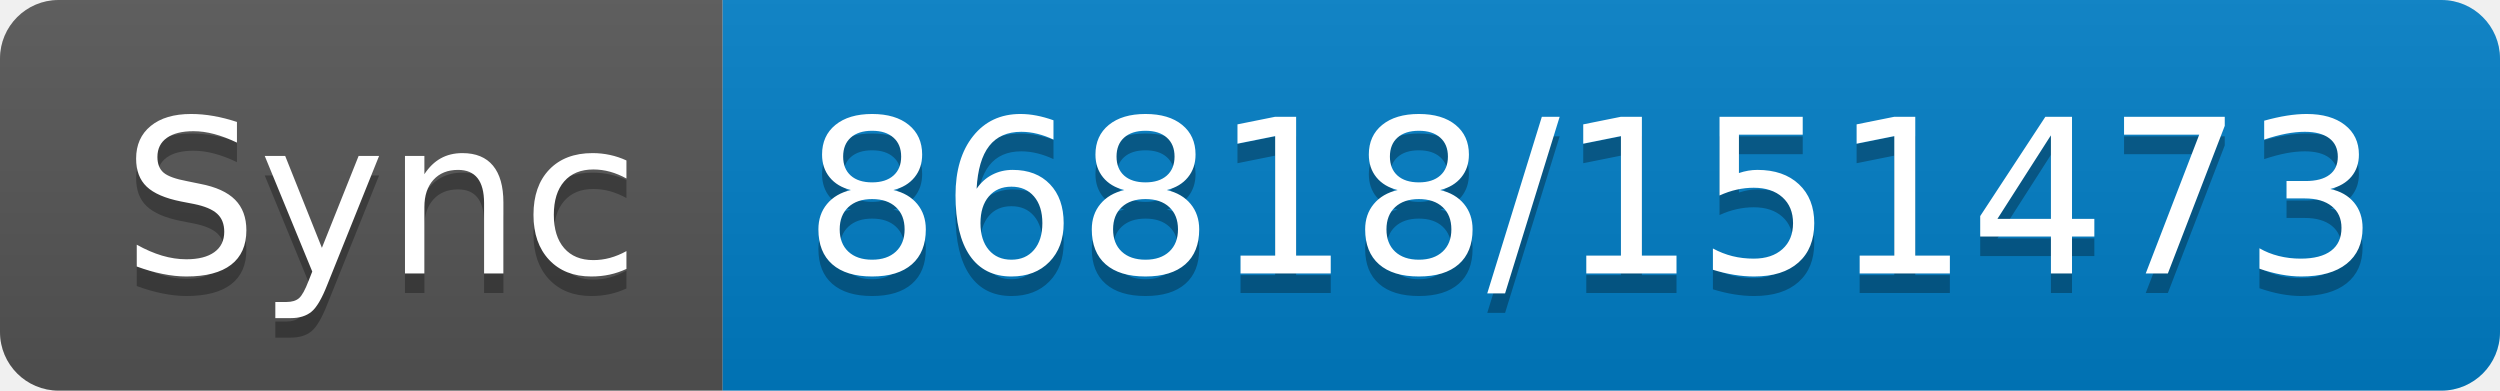
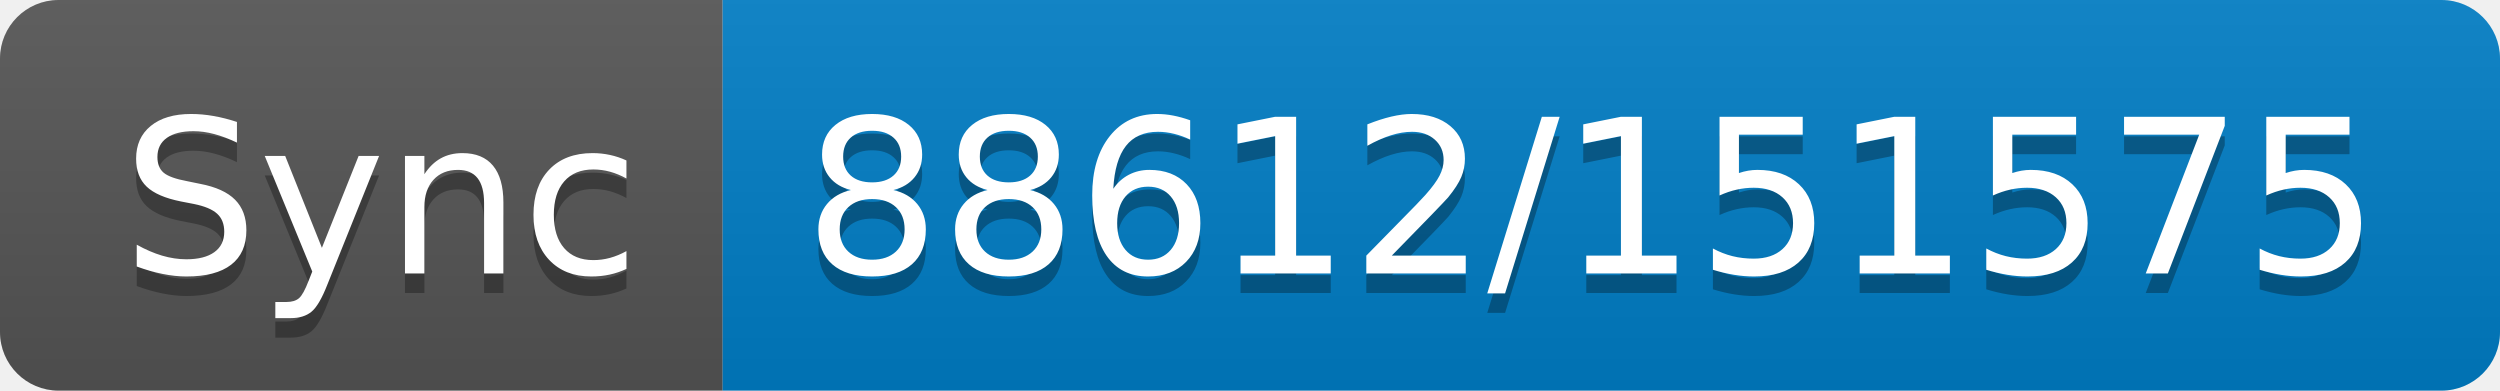
- <svg xmlns="http://www.w3.org/2000/svg" width="128" height="20" role="img" aria-label="Sync: 86818/151473">
+ <svg xmlns="http://www.w3.org/2000/svg" width="128" height="20" role="img" aria-label="Sync: 88612/151575">
  <linearGradient id="s" x2="0" y2="100%">
    <stop offset="0" stop-color="#bbb" stop-opacity=".1" />
    <stop offset="1" stop-opacity=".1" />
  </linearGradient>
  <clipPath id="r">
    <rect width="128" height="20" rx="3" fill="#fff" />
  </clipPath>
  <g clip-path="url(#r)">
    <rect width="37" height="20" fill="#555" />
    <rect x="37" width="91" height="20" fill="#007ec6" />
    <rect width="128" height="20" fill="url(#s)" />
  </g>
  <g fill="#fff" text-anchor="middle" font-family="Verdana,Geneva,DejaVu Sans,sans-serif" text-rendering="geometricPrecision" font-size="110">
    <text aria-hidden="true" x="195" y="150" fill="#010101" fill-opacity=".3" transform="scale(.1)" textLength="270">Sync</text>
    <text x="195" y="140" transform="scale(.1)" fill="#fff" textLength="270">Sync</text>
-     <text aria-hidden="true" x="815" y="150" fill="#010101" fill-opacity=".3" transform="scale(.1)" textLength="810">86818/151473</text>
-     <text x="815" y="140" transform="scale(.1)" fill="#fff" textLength="810">86818/151473</text>
+     <text aria-hidden="true" x="815" y="150" fill="#010101" fill-opacity=".3" transform="scale(.1)" textLength="810">88612/151575</text>
+     <text x="815" y="140" transform="scale(.1)" fill="#fff" textLength="810">88612/151575</text>
  </g>
</svg>
